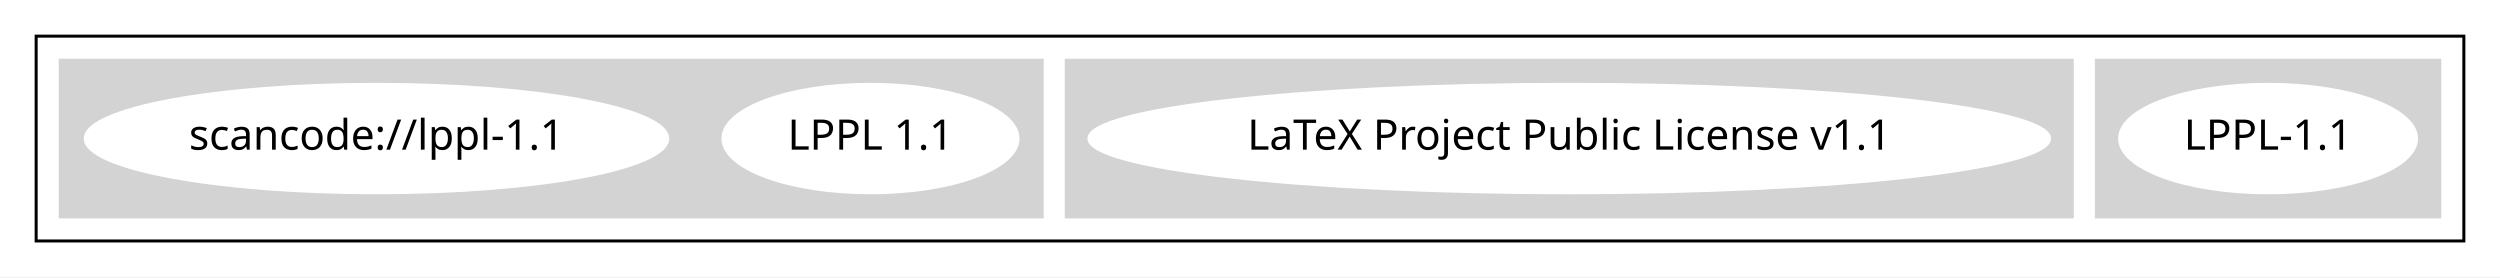
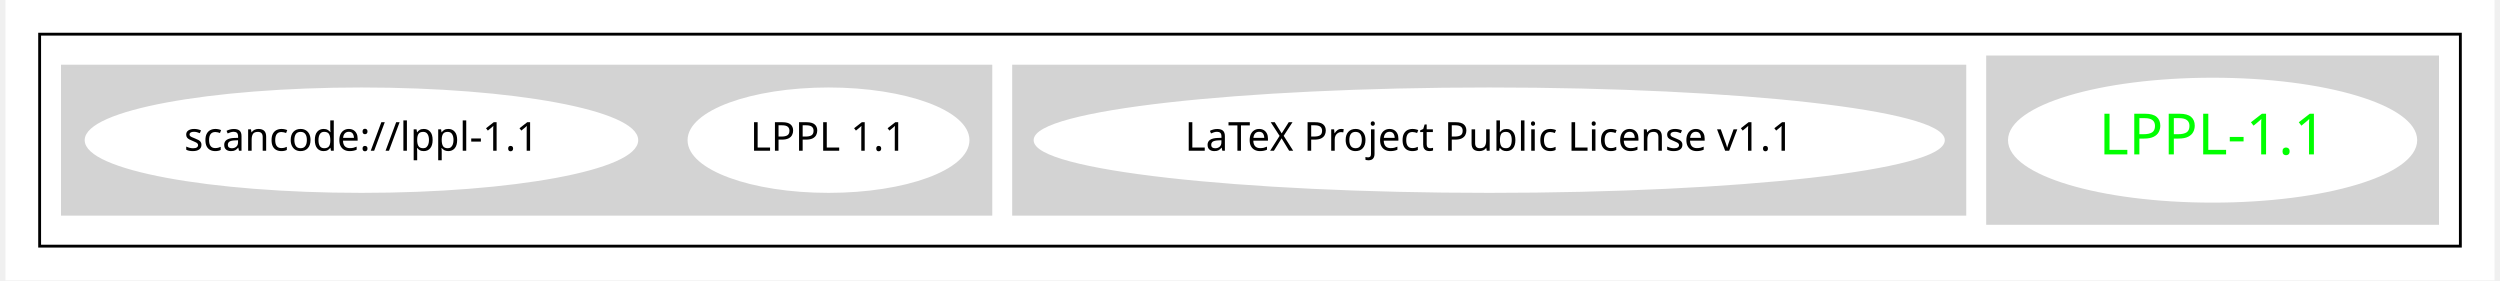
- <svg xmlns="http://www.w3.org/2000/svg" width="830pt" height="92pt" viewBox="0.00 0.00 830.00 92.00">
-   <g id="graph0" class="graph" transform="scale(1 1) rotate(0) translate(4 88)">
-     <polygon fill="white" stroke="transparent" points="-4,4 -4,-88 826,-88 826,4 -4,4" />
+ <svg xmlns="http://www.w3.org/2000/svg" width="874pt" height="98pt" viewBox="0.00 0.00 874.00 98.43">
+   <g id="graph0" class="graph" transform="scale(1 1) rotate(0) translate(4 94.43)">
+     <polygon fill="white" stroke="transparent" points="-4,4 -4,-94.43 870,-94.43 870,4 -4,4" />
    <g id="clust1" class="cluster">
-       <polygon fill="none" stroke="black" points="8,-8 8,-76 814,-76 814,-8 8,-8" />
+       <polygon fill="none" stroke="black" points="8,-8 8,-82.43 858,-82.43 858,-8 8,-8" />
    </g>
    <g id="clust2" class="cluster">
-       <polygon fill="lightgray" stroke="lightgray" points="692,-16 692,-68 806,-68 806,-16 692,-16" />
+       <polygon fill="lightgray" stroke="lightgray" points="692,-16 692,-74.43 850,-74.43 850,-16 692,-16" />
    </g>
    <g id="clust3" class="cluster">
-       <polygon fill="lightgray" stroke="lightgray" points="350,-16 350,-68 684,-68 684,-16 350,-16" />
+       <polygon fill="lightgray" stroke="lightgray" points="350,-19.21 350,-71.21 684,-71.21 684,-19.21 350,-19.21" />
    </g>
    <g id="clust4" class="cluster">
-       <polygon fill="lightgray" stroke="lightgray" points="16,-16 16,-68 342,-68 342,-16 16,-16" />
+       <polygon fill="lightgray" stroke="lightgray" points="16,-19.21 16,-71.21 342,-71.21 342,-19.21 16,-19.21" />
    </g>
    <g id="node1" class="node">
-       <ellipse fill="white" stroke="white" cx="749" cy="-42" rx="49.29" ry="18" />
-       <text text-anchor="middle" x="749" y="-38.3" font-family="Times-Roman" font-size="14.00">LPPL-1.1</text>
+       <ellipse fill="white" stroke="white" cx="771" cy="-45.21" rx="71.34" ry="21.43" />
+       <text text-anchor="middle" x="771" y="-40.21" font-family="Times-Roman" font-size="20.00" fill="#00ff00">LPPL-1.1</text>
    </g>
    <g id="node2" class="node">
-       <ellipse fill="white" stroke="white" cx="517" cy="-42" rx="159.47" ry="18" />
-       <text text-anchor="middle" x="517" y="-38.3" font-family="Times-Roman" font-size="14.00">LaTeX Project Public License v1.1</text>
+       <ellipse fill="white" stroke="white" cx="517" cy="-45.21" rx="159.47" ry="18" />
+       <text text-anchor="middle" x="517" y="-41.51" font-family="Times-Roman" font-size="14.00">LaTeX Project Public License v1.1</text>
    </g>
    <g id="node3" class="node">
-       <ellipse fill="white" stroke="white" cx="285" cy="-42" rx="48.99" ry="18" />
-       <text text-anchor="middle" x="285" y="-38.3" font-family="Times-Roman" font-size="14.00">LPPL 1.1</text>
+       <ellipse fill="white" stroke="white" cx="285" cy="-45.21" rx="48.99" ry="18" />
+       <text text-anchor="middle" x="285" y="-41.51" font-family="Times-Roman" font-size="14.00">LPPL 1.1</text>
    </g>
    <g id="node4" class="node">
-       <ellipse fill="white" stroke="white" cx="121" cy="-42" rx="96.68" ry="18" />
-       <text text-anchor="middle" x="121" y="-38.3" font-family="Times-Roman" font-size="14.00">scancode://lppl-1.1</text>
+       <ellipse fill="white" stroke="white" cx="121" cy="-45.21" rx="96.68" ry="18" />
+       <text text-anchor="middle" x="121" y="-41.51" font-family="Times-Roman" font-size="14.00">scancode://lppl-1.1</text>
    </g>
  </g>
</svg>
